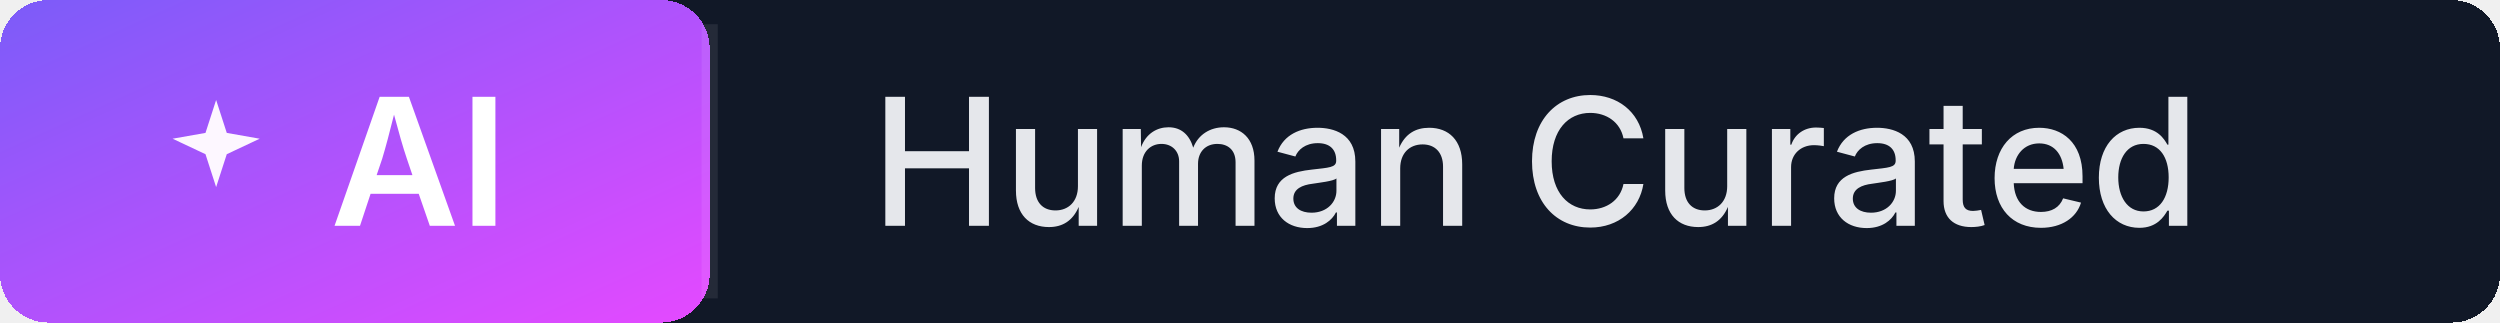
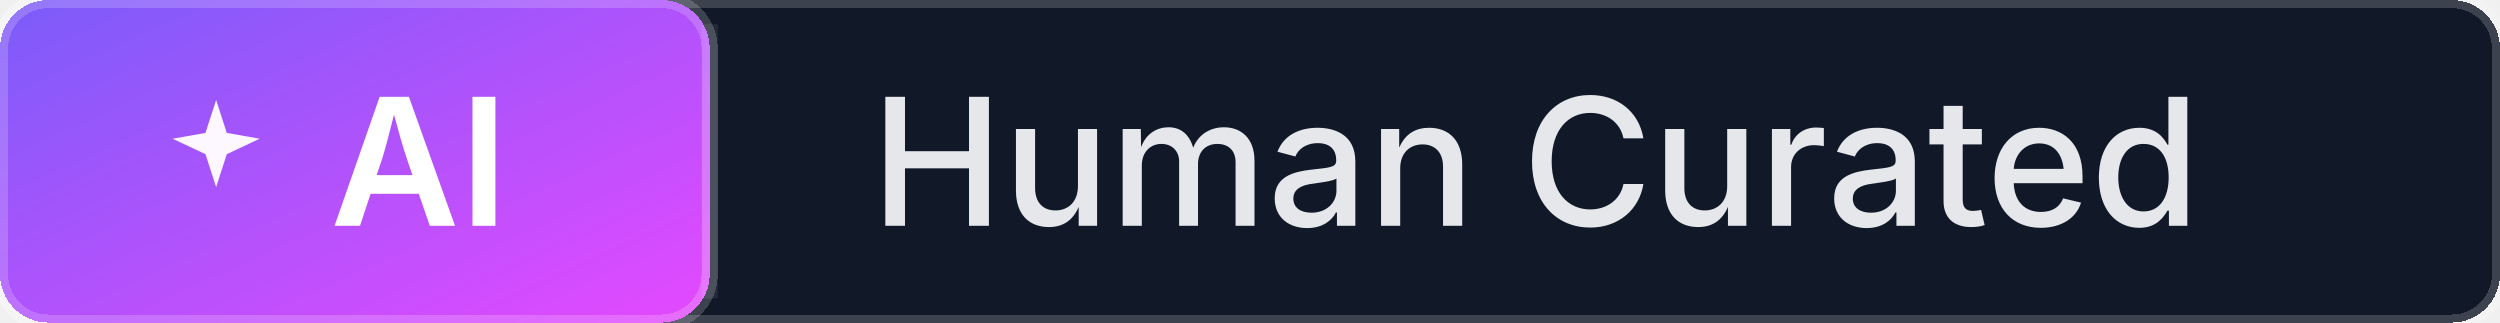
<svg xmlns="http://www.w3.org/2000/svg" width="155" height="20" role="img" aria-label="Human Curated">
  <defs>
    <linearGradient id="grad-ai-human-curated" x1="0%" y1="0%" x2="100%" y2="100%">
      <stop offset="0%" stop-color="#7B5CF9" />
      <stop offset="100%" stop-color="#E549FF" />
    </linearGradient>
  </defs>
  <g shape-rendering="crispEdges">
-     <rect rx="3" width="155" height="20" fill="#111827" />
-     <rect rx="3" width="44" height="20" fill="url(#grad-ai-human-curated)" />
+     <rect rx="3" width="155" height="20" fill="#111827" stroke="rgba(255,255,255,0.18)" stroke-width="1" />
+     <rect rx="3" width="44" height="20" fill="url(#grad-ai-human-curated)" stroke="rgba(255,255,255,0.18)" stroke-width="1" />
  </g>
  <g fill="none" stroke="rgba(255,255,255,0.08)">
    <path d="M 44 1.5 V 18.5" />
  </g>
  <g>
    <path d="M9 2l1.1 3.4L13.5 6 10.1 7.6 9 11 7.9 7.6 4.5 6 7.9 5.4 9 2z" fill="#FDF7FF" transform="translate(8 5) scale(0.6)" />
    <text x="26.0" y="14" text-anchor="middle" fill="#FFFFFF" font-family="Inter, 'Segoe UI', 'Helvetica Neue', Arial, sans-serif" font-size="11" font-weight="600">AI</text>
    <text x="54" y="14" fill="#E5E7EB" font-family="Inter, 'Segoe UI', 'Helvetica Neue', Arial, sans-serif" font-size="11" font-weight="500">Human Curated</text>
  </g>
</svg>
